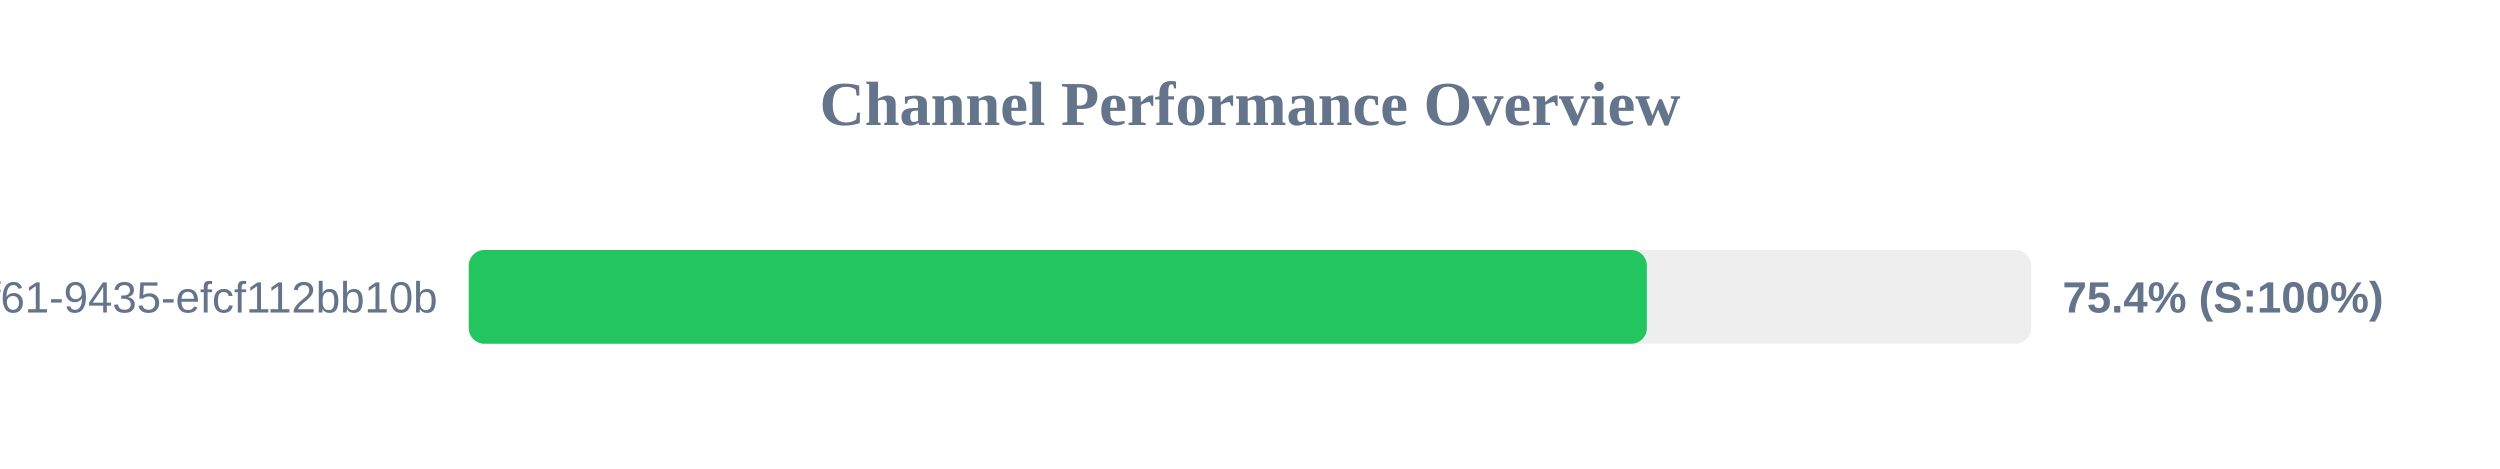
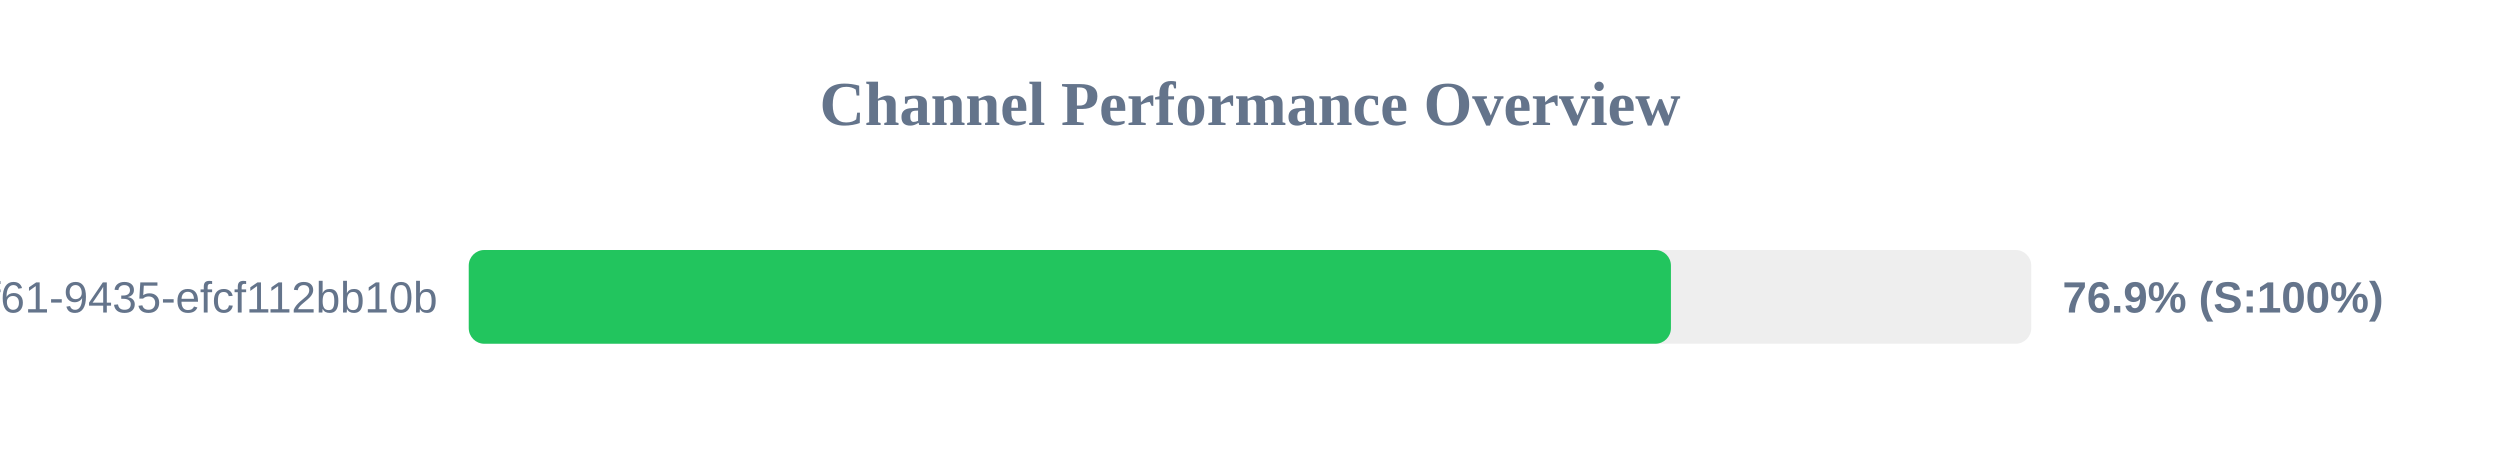
<svg xmlns="http://www.w3.org/2000/svg" width="800" height="150" version="1.1">
  <style>
        .row { font: 14px Arial; fill: #64748b; }
        .score { font: bold 14px Arial; fill: #64748b; }
    </style>
  <text x="400" y="40" text-anchor="middle" font-size="20px" font-weight="bold" fill="#64748b">Channel Performance Overview</text>
  <rect x="150" y="80" width="500" height="30" fill="#eee" rx="5" />
-   <rect x="150" y="80" width="377.0" height="30" fill="#22c55e" rx="5" />
+   <rect x="150" y="80" width="384.7" height="30" fill="#22c55e" rx="5" />
  <text x="140" y="100" text-anchor="end" class="row">?uuid=07c122ad-50b2-4f61-9435-efcf112bb10b</text>
-   <text x="660" y="100" text-anchor="start" class="score">75.4% (S:100%)</text>
+   <text x="660" y="100" text-anchor="start" class="score">76.9% (S:100%)</text>
</svg>
